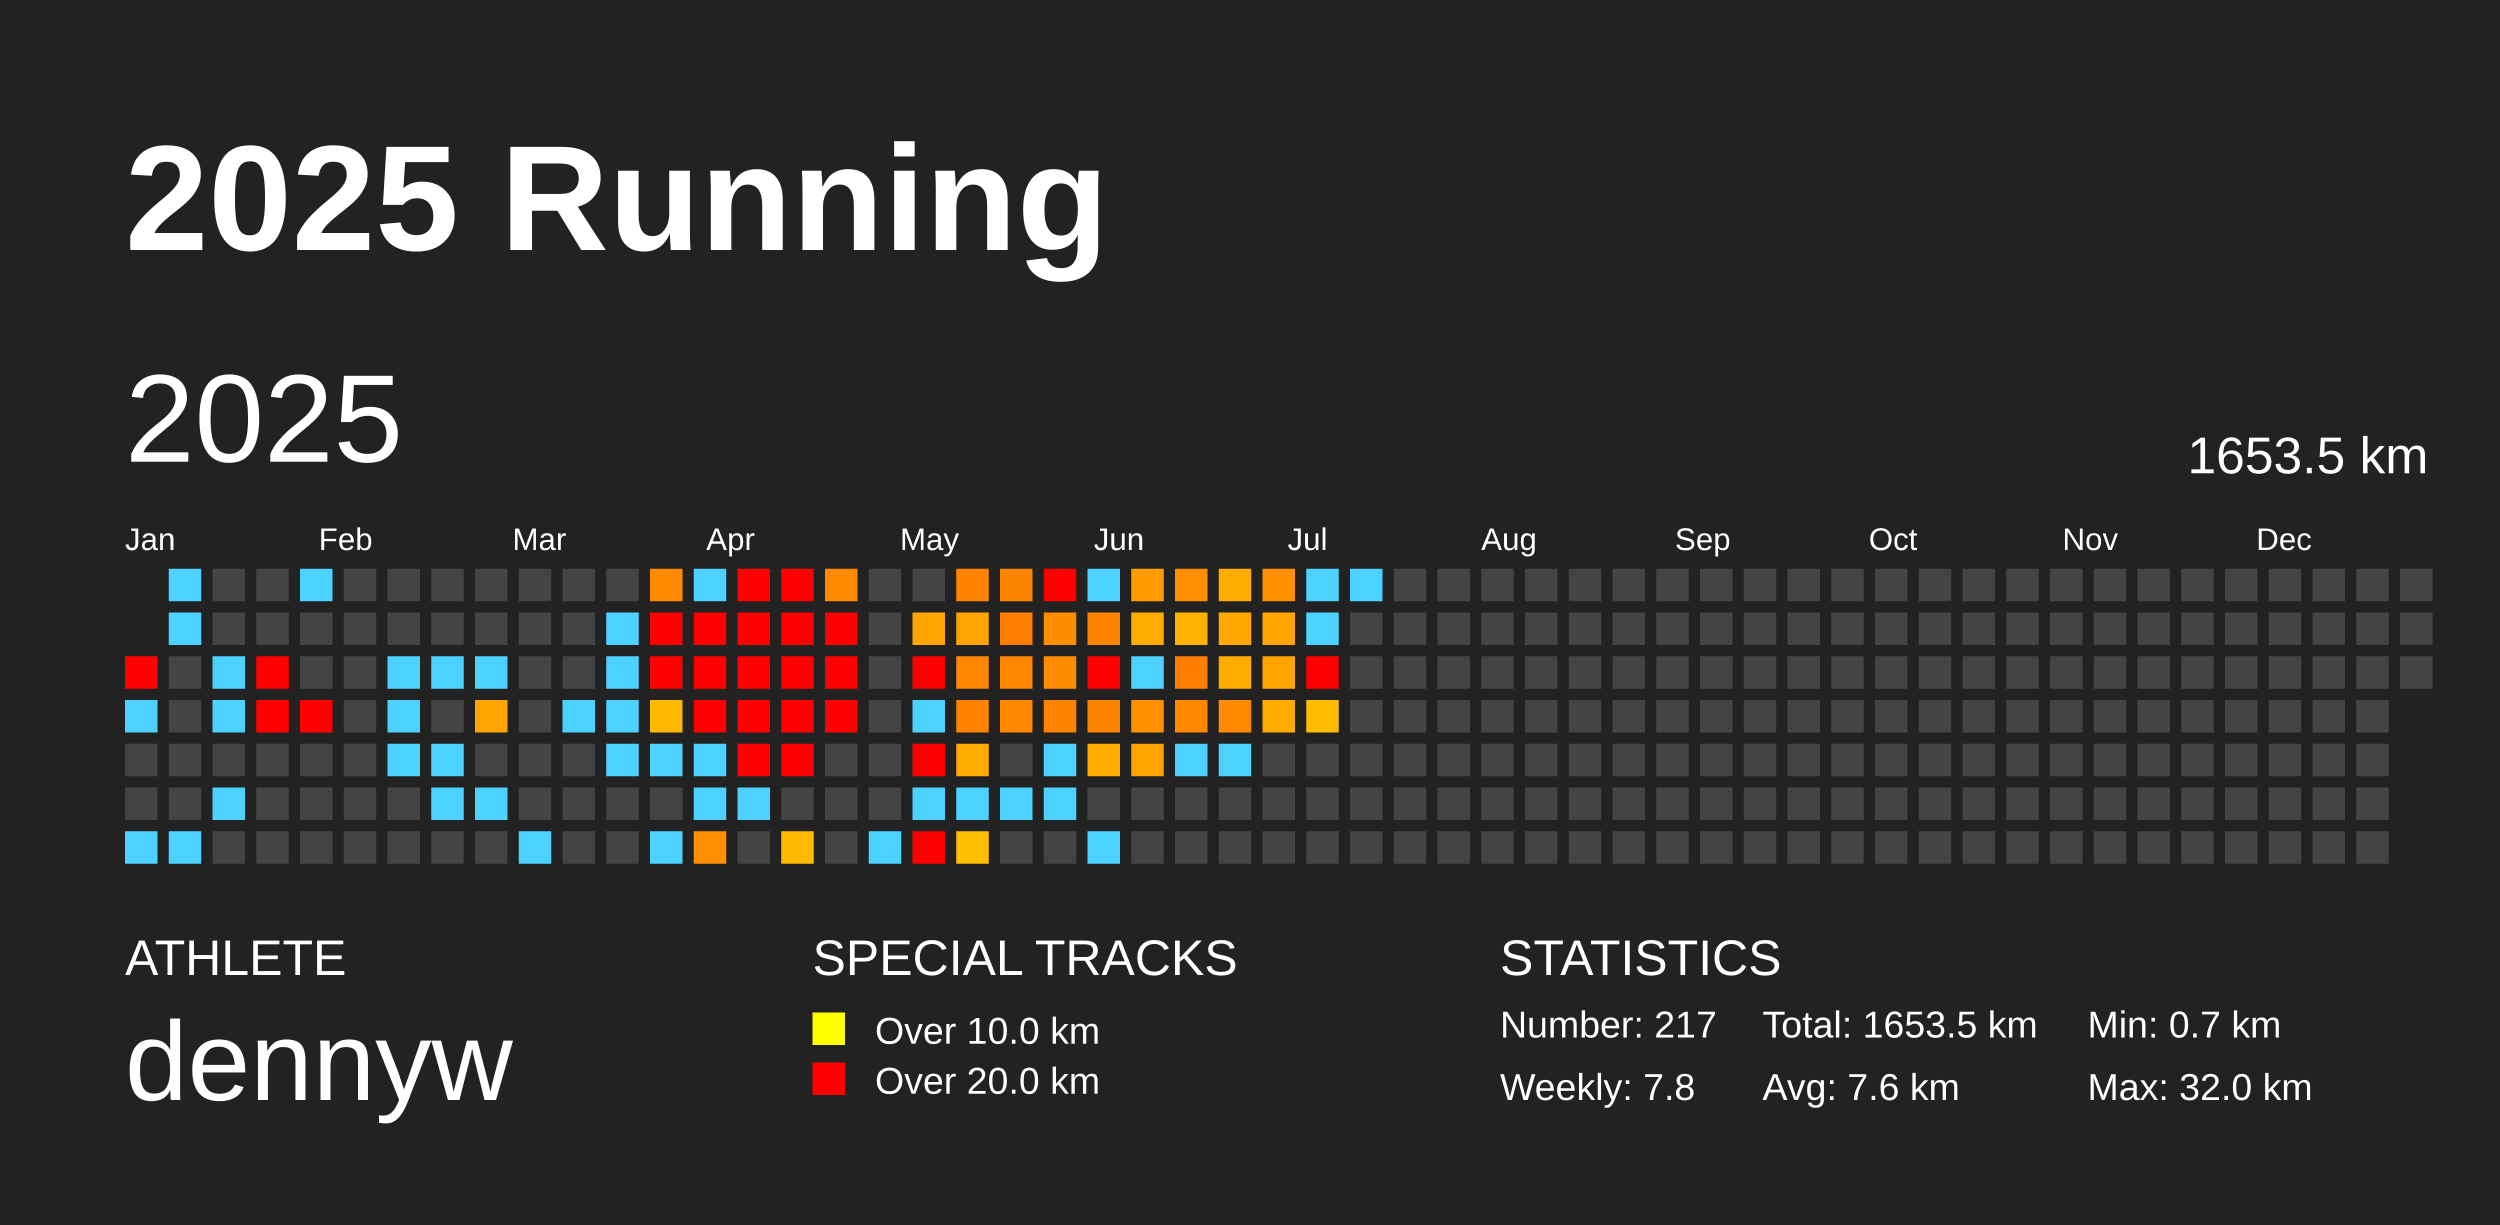
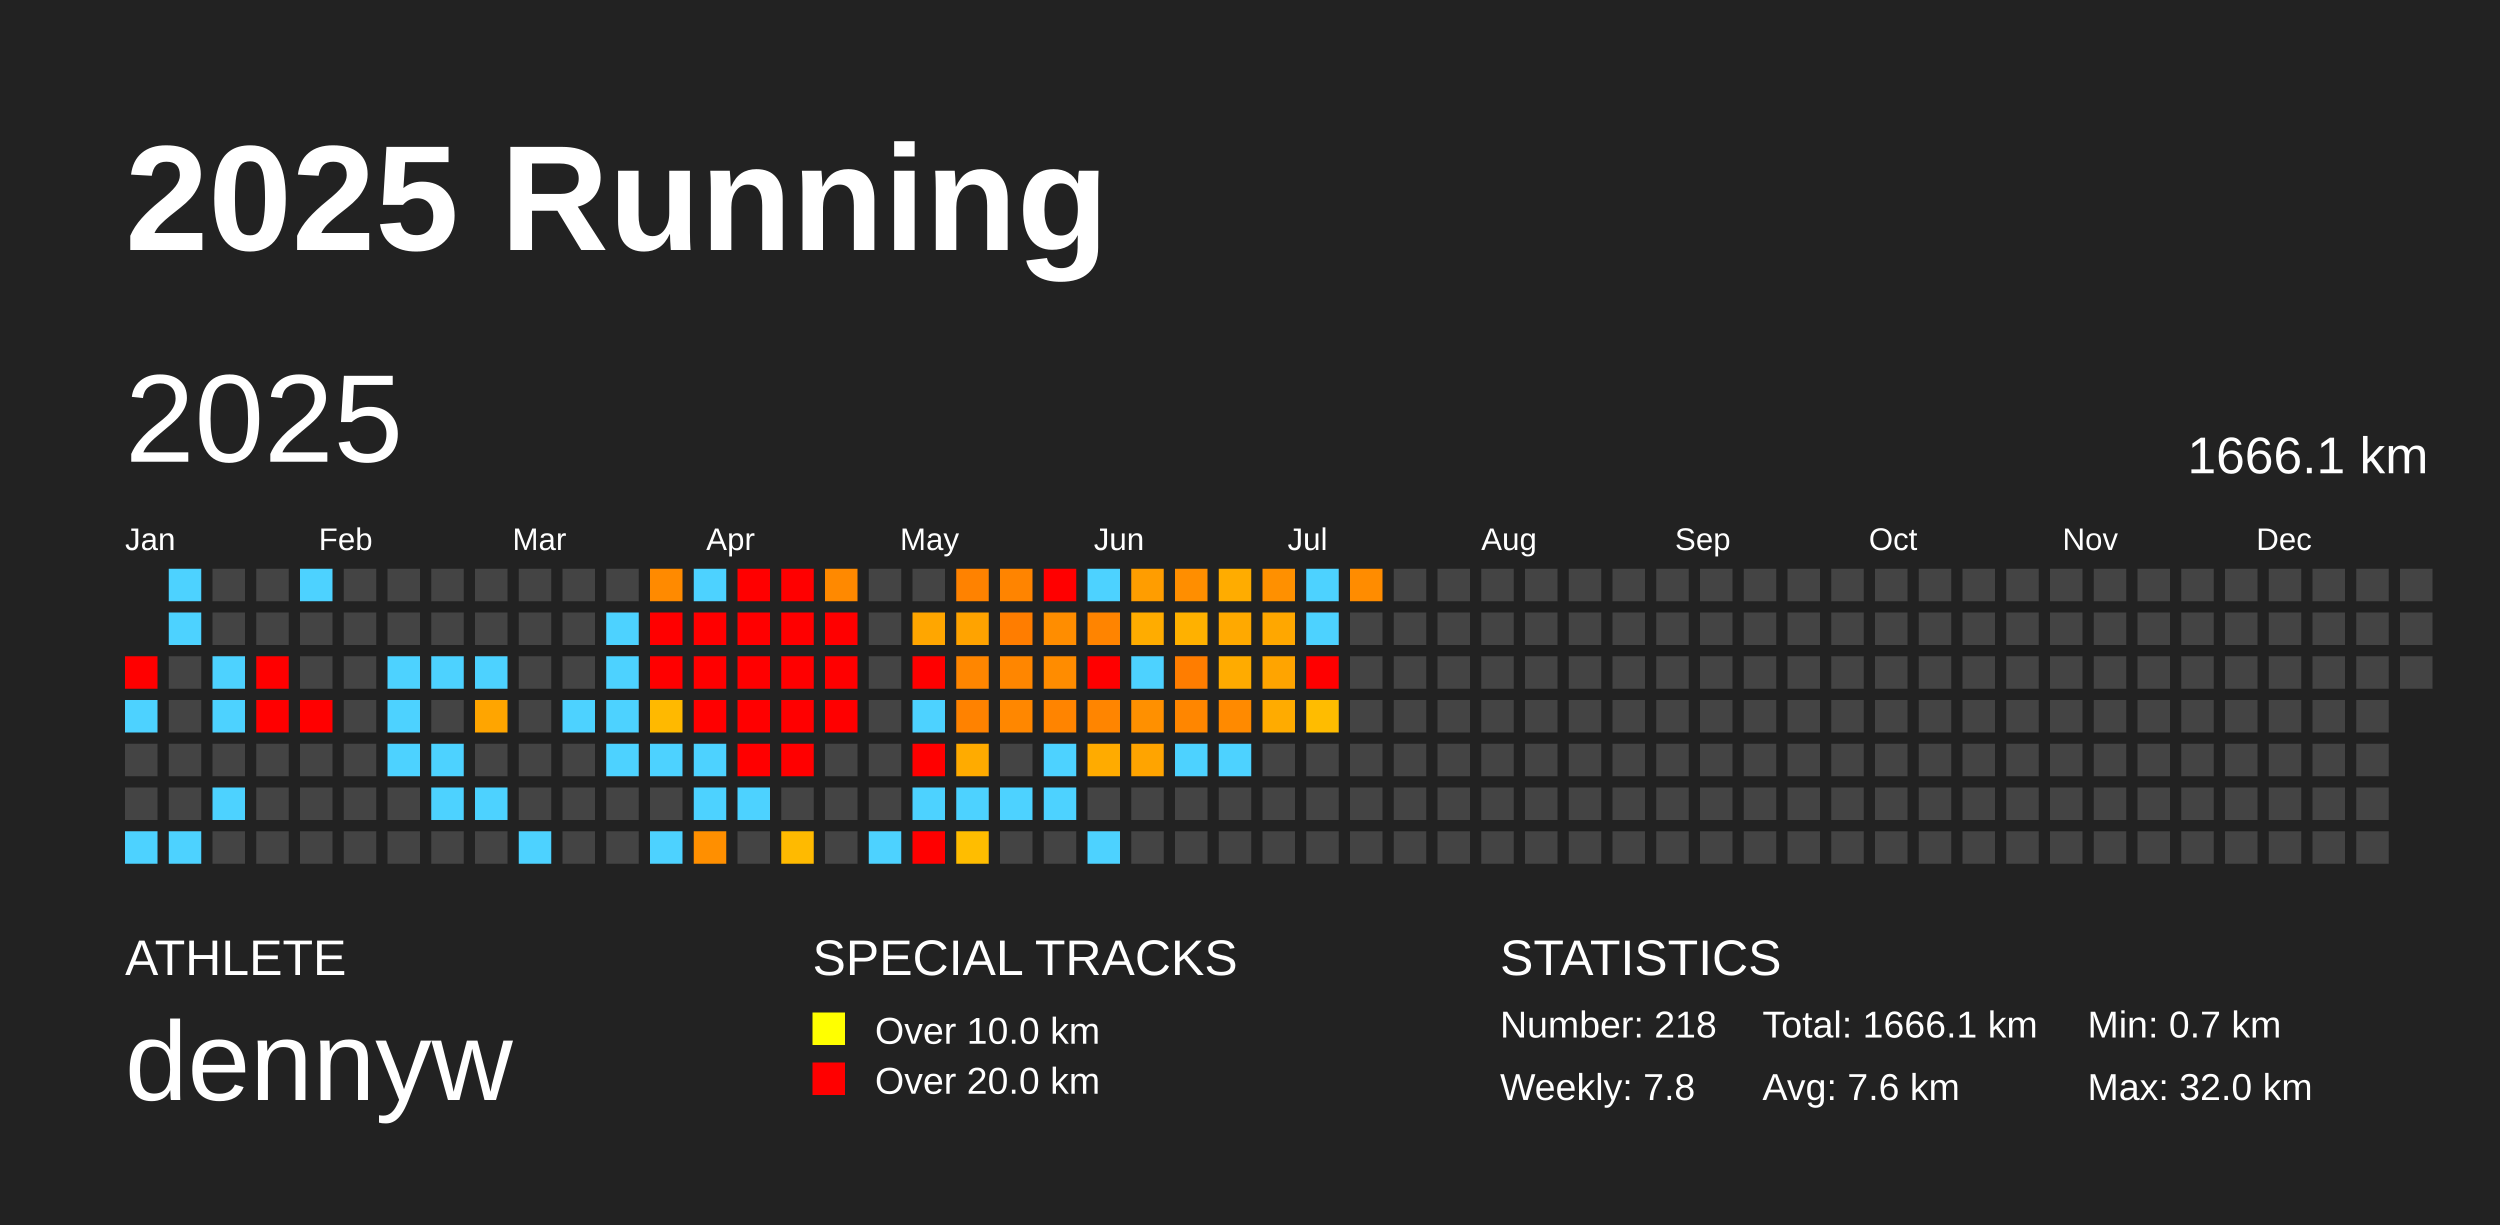
<svg xmlns="http://www.w3.org/2000/svg" baseProfile="full" height="98mm" version="1.1" viewBox="0,0,200,98" width="200mm">
  <defs />
  <rect fill="#222222" height="98" width="200" x="0" y="0" />
  <text fill="#FFFFFF" style="font-size:12px; font-family:Arial; font-weight:bold;" x="10" y="20">2025 Running</text>
  <text fill="#FFFFFF" style="font-size:4px; font-family:Arial" x="10" y="78">ATHLETE</text>
  <text fill="#FFFFFF" style="font-size:9px; font-family:Arial" x="10" y="88">dennyw</text>
  <text fill="#FFFFFF" style="font-size:4px; font-family:Arial" x="65" y="78">SPECIAL TRACKS</text>
  <rect fill="yellow" height="2.6" width="2.6" x="65" y="81" />
  <text fill="#FFFFFF" style="font-size:3px; font-family:Arial" x="70" y="83.5">Over 10.0 km</text>
  <rect fill="red" height="2.6" width="2.6" x="65" y="85" />
  <text fill="#FFFFFF" style="font-size:3px; font-family:Arial" x="70" y="87.5">Over 20.0 km</text>
  <text fill="#FFFFFF" style="font-size:4px; font-family:Arial" x="120" y="78">STATISTICS</text>
-   <text fill="#FFFFFF" style="font-size:3px; font-family:Arial" x="120" y="83">Number: 217</text>
+   <text fill="#FFFFFF" style="font-size:3px; font-family:Arial" x="120" y="83">Number: 218</text>
  <text fill="#FFFFFF" style="font-size:3px; font-family:Arial" x="120" y="88">Weekly: 7.8</text>
-   <text fill="#FFFFFF" style="font-size:3px; font-family:Arial" x="141" y="83">Total: 1653.5 km</text>
+   <text fill="#FFFFFF" style="font-size:3px; font-family:Arial" x="141" y="83">Total: 1666.1 km</text>
  <text fill="#FFFFFF" style="font-size:3px; font-family:Arial" x="141" y="88">Avg: 7.6 km</text>
  <text fill="#FFFFFF" style="font-size:3px; font-family:Arial" x="167" y="83">Min: 0.7 km</text>
  <text fill="#FFFFFF" style="font-size:3px; font-family:Arial" x="167" y="88">Max: 32.0 km</text>
  <text dominant-baseline="hanging" fill="#FFFFFF" style="font-size:10.0px; font-family:Arial;" x="10" y="30">2025</text>
-   <text dominant-baseline="hanging" fill="#FFFFFF" style="font-size:4.125px; font-family:Arial;" x="175" y="35">1653.5 km</text>
+   <text dominant-baseline="hanging" fill="#FFFFFF" style="font-size:4.125px; font-family:Arial;" x="175" y="35">1666.1 km</text>
  <text fill="#FFFFFF" style="font-size:2.5px; font-family:Arial" x="10.0" y="44">Jan</text>
  <text fill="#FFFFFF" style="font-size:2.5px; font-family:Arial" x="25.5" y="44">Feb</text>
  <text fill="#FFFFFF" style="font-size:2.5px; font-family:Arial" x="41.0" y="44">Mar</text>
  <text fill="#FFFFFF" style="font-size:2.5px; font-family:Arial" x="56.5" y="44">Apr</text>
  <text fill="#FFFFFF" style="font-size:2.5px; font-family:Arial" x="72.0" y="44">May</text>
  <text fill="#FFFFFF" style="font-size:2.5px; font-family:Arial" x="87.5" y="44">Jun</text>
  <text fill="#FFFFFF" style="font-size:2.5px; font-family:Arial" x="103.0" y="44">Jul</text>
  <text fill="#FFFFFF" style="font-size:2.5px; font-family:Arial" x="118.5" y="44">Aug</text>
  <text fill="#FFFFFF" style="font-size:2.5px; font-family:Arial" x="134.0" y="44">Sep</text>
  <text fill="#FFFFFF" style="font-size:2.5px; font-family:Arial" x="149.5" y="44">Oct</text>
  <text fill="#FFFFFF" style="font-size:2.5px; font-family:Arial" x="165.0" y="44">Nov</text>
  <text fill="#FFFFFF" style="font-size:2.5px; font-family:Arial" x="180.5" y="44">Dec</text>
  <rect fill="red" height="2.6" width="2.6" x="10.0" y="52.5" />
  <rect fill="#4dd2ff" height="2.6" width="2.6" x="10.0" y="56.0" />
  <rect fill="#444444" height="2.6" width="2.6" x="10.0" y="59.5" />
  <rect fill="#444444" height="2.6" width="2.6" x="10.0" y="63.0" />
  <rect fill="#4dd2ff" height="2.6" width="2.6" x="10.0" y="66.5" />
  <rect fill="#4dd2ff" height="2.6" width="2.6" x="13.5" y="45.5" />
  <rect fill="#4dd2ff" height="2.6" width="2.6" x="13.5" y="49.0" />
  <rect fill="#444444" height="2.6" width="2.6" x="13.5" y="52.5" />
  <rect fill="#444444" height="2.6" width="2.6" x="13.5" y="56.0" />
  <rect fill="#444444" height="2.6" width="2.6" x="13.5" y="59.5" />
  <rect fill="#444444" height="2.6" width="2.6" x="13.5" y="63.0" />
  <rect fill="#4dd2ff" height="2.6" width="2.6" x="13.5" y="66.5" />
  <rect fill="#444444" height="2.6" width="2.6" x="17.0" y="45.5" />
  <rect fill="#444444" height="2.6" width="2.6" x="17.0" y="49.0" />
  <rect fill="#4dd2ff" height="2.6" width="2.6" x="17.0" y="52.5" />
  <rect fill="#4dd2ff" height="2.6" width="2.6" x="17.0" y="56.0" />
  <rect fill="#444444" height="2.6" width="2.6" x="17.0" y="59.5" />
  <rect fill="#4dd2ff" height="2.6" width="2.6" x="17.0" y="63.0" />
  <rect fill="#444444" height="2.6" width="2.6" x="17.0" y="66.5" />
  <rect fill="#444444" height="2.6" width="2.6" x="20.5" y="45.5" />
  <rect fill="#444444" height="2.6" width="2.6" x="20.5" y="49.0" />
  <rect fill="red" height="2.6" width="2.6" x="20.5" y="52.5" />
  <rect fill="red" height="2.6" width="2.6" x="20.5" y="56.0" />
  <rect fill="#444444" height="2.6" width="2.6" x="20.5" y="59.5" />
  <rect fill="#444444" height="2.6" width="2.6" x="20.5" y="63.0" />
  <rect fill="#444444" height="2.6" width="2.6" x="20.5" y="66.5" />
  <rect fill="#4dd2ff" height="2.6" width="2.6" x="24.0" y="45.5" />
  <rect fill="#444444" height="2.6" width="2.6" x="24.0" y="49.0" />
  <rect fill="#444444" height="2.6" width="2.6" x="24.0" y="52.5" />
  <rect fill="red" height="2.6" width="2.6" x="24.0" y="56.0" />
  <rect fill="#444444" height="2.6" width="2.6" x="24.0" y="59.5" />
  <rect fill="#444444" height="2.6" width="2.6" x="24.0" y="63.0" />
  <rect fill="#444444" height="2.6" width="2.6" x="24.0" y="66.5" />
  <rect fill="#444444" height="2.6" width="2.6" x="27.5" y="45.5" />
  <rect fill="#444444" height="2.6" width="2.6" x="27.5" y="49.0" />
  <rect fill="#444444" height="2.6" width="2.6" x="27.5" y="52.5" />
  <rect fill="#444444" height="2.6" width="2.6" x="27.5" y="56.0" />
  <rect fill="#444444" height="2.6" width="2.6" x="27.5" y="59.5" />
  <rect fill="#444444" height="2.6" width="2.6" x="27.5" y="63.0" />
  <rect fill="#444444" height="2.6" width="2.6" x="27.5" y="66.5" />
  <rect fill="#444444" height="2.6" width="2.6" x="31.0" y="45.5" />
  <rect fill="#444444" height="2.6" width="2.6" x="31.0" y="49.0" />
  <rect fill="#4dd2ff" height="2.6" width="2.6" x="31.0" y="52.5" />
  <rect fill="#4dd2ff" height="2.6" width="2.6" x="31.0" y="56.0" />
  <rect fill="#4dd2ff" height="2.6" width="2.6" x="31.0" y="59.5" />
  <rect fill="#444444" height="2.6" width="2.6" x="31.0" y="63.0" />
  <rect fill="#444444" height="2.6" width="2.6" x="31.0" y="66.5" />
  <rect fill="#444444" height="2.6" width="2.6" x="34.5" y="45.5" />
  <rect fill="#444444" height="2.6" width="2.6" x="34.5" y="49.0" />
  <rect fill="#4dd2ff" height="2.6" width="2.6" x="34.5" y="52.5" />
  <rect fill="#444444" height="2.6" width="2.6" x="34.5" y="56.0" />
  <rect fill="#4dd2ff" height="2.6" width="2.6" x="34.5" y="59.5" />
  <rect fill="#4dd2ff" height="2.6" width="2.6" x="34.5" y="63.0" />
  <rect fill="#444444" height="2.6" width="2.6" x="34.5" y="66.5" />
  <rect fill="#444444" height="2.6" width="2.6" x="38.0" y="45.5" />
  <rect fill="#444444" height="2.6" width="2.6" x="38.0" y="49.0" />
  <rect fill="#4dd2ff" height="2.6" width="2.6" x="38.0" y="52.5" />
  <rect fill="#ffa500" height="2.6" width="2.6" x="38.0" y="56.0" />
  <rect fill="#444444" height="2.6" width="2.6" x="38.0" y="59.5" />
  <rect fill="#4dd2ff" height="2.6" width="2.6" x="38.0" y="63.0" />
  <rect fill="#444444" height="2.6" width="2.6" x="38.0" y="66.5" />
  <rect fill="#444444" height="2.6" width="2.6" x="41.5" y="45.5" />
  <rect fill="#444444" height="2.6" width="2.6" x="41.5" y="49.0" />
  <rect fill="#444444" height="2.6" width="2.6" x="41.5" y="52.5" />
  <rect fill="#444444" height="2.6" width="2.6" x="41.5" y="56.0" />
  <rect fill="#444444" height="2.6" width="2.6" x="41.5" y="59.5" />
  <rect fill="#444444" height="2.6" width="2.6" x="41.5" y="63.0" />
  <rect fill="#4dd2ff" height="2.6" width="2.6" x="41.5" y="66.5" />
  <rect fill="#444444" height="2.6" width="2.6" x="45.0" y="45.5" />
  <rect fill="#444444" height="2.6" width="2.6" x="45.0" y="49.0" />
  <rect fill="#444444" height="2.6" width="2.6" x="45.0" y="52.5" />
  <rect fill="#4dd2ff" height="2.6" width="2.6" x="45.0" y="56.0" />
  <rect fill="#444444" height="2.6" width="2.6" x="45.0" y="59.5" />
  <rect fill="#444444" height="2.6" width="2.6" x="45.0" y="63.0" />
  <rect fill="#444444" height="2.6" width="2.6" x="45.0" y="66.5" />
  <rect fill="#444444" height="2.6" width="2.6" x="48.5" y="45.5" />
  <rect fill="#4dd2ff" height="2.6" width="2.6" x="48.5" y="49.0" />
  <rect fill="#4dd2ff" height="2.6" width="2.6" x="48.5" y="52.5" />
  <rect fill="#4dd2ff" height="2.6" width="2.6" x="48.5" y="56.0" />
  <rect fill="#4dd2ff" height="2.6" width="2.6" x="48.5" y="59.5" />
  <rect fill="#444444" height="2.6" width="2.6" x="48.5" y="63.0" />
  <rect fill="#444444" height="2.6" width="2.6" x="48.5" y="66.5" />
  <rect fill="#ff8a00" height="2.6" width="2.6" x="52.0" y="45.5" />
  <rect fill="red" height="2.6" width="2.6" x="52.0" y="49.0" />
  <rect fill="red" height="2.6" width="2.6" x="52.0" y="52.5" />
  <rect fill="#ffb900" height="2.6" width="2.6" x="52.0" y="56.0" />
  <rect fill="#4dd2ff" height="2.6" width="2.6" x="52.0" y="59.5" />
  <rect fill="#444444" height="2.6" width="2.6" x="52.0" y="63.0" />
  <rect fill="#4dd2ff" height="2.6" width="2.6" x="52.0" y="66.5" />
  <rect fill="#4dd2ff" height="2.6" width="2.6" x="55.5" y="45.5" />
  <rect fill="red" height="2.6" width="2.6" x="55.5" y="49.0" />
  <rect fill="red" height="2.6" width="2.6" x="55.5" y="52.5" />
  <rect fill="red" height="2.6" width="2.6" x="55.5" y="56.0" />
  <rect fill="#4dd2ff" height="2.6" width="2.6" x="55.5" y="59.5" />
  <rect fill="#4dd2ff" height="2.6" width="2.6" x="55.5" y="63.0" />
  <rect fill="#ff8f00" height="2.6" width="2.6" x="55.5" y="66.5" />
  <rect fill="red" height="2.6" width="2.6" x="59.0" y="45.5" />
  <rect fill="red" height="2.6" width="2.6" x="59.0" y="49.0" />
  <rect fill="red" height="2.6" width="2.6" x="59.0" y="52.5" />
  <rect fill="red" height="2.6" width="2.6" x="59.0" y="56.0" />
  <rect fill="red" height="2.6" width="2.6" x="59.0" y="59.5" />
  <rect fill="#4dd2ff" height="2.6" width="2.6" x="59.0" y="63.0" />
  <rect fill="#444444" height="2.6" width="2.6" x="59.0" y="66.5" />
  <rect fill="red" height="2.6" width="2.6" x="62.5" y="45.5" />
  <rect fill="red" height="2.6" width="2.6" x="62.5" y="49.0" />
  <rect fill="red" height="2.6" width="2.6" x="62.5" y="52.5" />
  <rect fill="red" height="2.6" width="2.6" x="62.5" y="56.0" />
  <rect fill="red" height="2.6" width="2.6" x="62.5" y="59.5" />
  <rect fill="#444444" height="2.6" width="2.6" x="62.5" y="63.0" />
  <rect fill="#ffba00" height="2.6" width="2.6" x="62.5" y="66.5" />
  <rect fill="#ff8900" height="2.6" width="2.6" x="66.0" y="45.5" />
  <rect fill="red" height="2.6" width="2.6" x="66.0" y="49.0" />
  <rect fill="red" height="2.6" width="2.6" x="66.0" y="52.5" />
  <rect fill="red" height="2.6" width="2.6" x="66.0" y="56.0" />
  <rect fill="#444444" height="2.6" width="2.6" x="66.0" y="59.5" />
  <rect fill="#444444" height="2.6" width="2.6" x="66.0" y="63.0" />
  <rect fill="#444444" height="2.6" width="2.6" x="66.0" y="66.5" />
  <rect fill="#444444" height="2.6" width="2.6" x="69.5" y="45.5" />
  <rect fill="#444444" height="2.6" width="2.6" x="69.5" y="49.0" />
  <rect fill="#444444" height="2.6" width="2.6" x="69.5" y="52.5" />
  <rect fill="#444444" height="2.6" width="2.6" x="69.5" y="56.0" />
  <rect fill="#444444" height="2.6" width="2.6" x="69.5" y="59.5" />
  <rect fill="#444444" height="2.6" width="2.6" x="69.5" y="63.0" />
  <rect fill="#4dd2ff" height="2.6" width="2.6" x="69.5" y="66.5" />
  <rect fill="#444444" height="2.6" width="2.6" x="73.0" y="45.5" />
  <rect fill="#ffa600" height="2.6" width="2.6" x="73.0" y="49.0" />
  <rect fill="red" height="2.6" width="2.6" x="73.0" y="52.5" />
  <rect fill="#4dd2ff" height="2.6" width="2.6" x="73.0" y="56.0" />
  <rect fill="red" height="2.6" width="2.6" x="73.0" y="59.5" />
  <rect fill="#4dd2ff" height="2.6" width="2.6" x="73.0" y="63.0" />
  <rect fill="red" height="2.6" width="2.6" x="73.0" y="66.5" />
  <rect fill="#ff8200" height="2.6" width="2.6" x="76.5" y="45.5" />
  <rect fill="#ffa300" height="2.6" width="2.6" x="76.5" y="49.0" />
  <rect fill="#ff8600" height="2.6" width="2.6" x="76.5" y="52.5" />
  <rect fill="#ff8200" height="2.6" width="2.6" x="76.5" y="56.0" />
  <rect fill="#ffab00" height="2.6" width="2.6" x="76.5" y="59.5" />
  <rect fill="#4dd2ff" height="2.6" width="2.6" x="76.5" y="63.0" />
  <rect fill="#ffbd00" height="2.6" width="2.6" x="76.5" y="66.5" />
  <rect fill="#ff8400" height="2.6" width="2.6" x="80.0" y="45.5" />
  <rect fill="#ff7d00" height="2.6" width="2.6" x="80.0" y="49.0" />
  <rect fill="#ff8600" height="2.6" width="2.6" x="80.0" y="52.5" />
  <rect fill="#ff8700" height="2.6" width="2.6" x="80.0" y="56.0" />
  <rect fill="#444444" height="2.6" width="2.6" x="80.0" y="59.5" />
  <rect fill="#4dd2ff" height="2.6" width="2.6" x="80.0" y="63.0" />
  <rect fill="#444444" height="2.6" width="2.6" x="80.0" y="66.5" />
  <rect fill="red" height="2.6" width="2.6" x="83.5" y="45.5" />
  <rect fill="#ff8d00" height="2.6" width="2.6" x="83.5" y="49.0" />
  <rect fill="#ff8c00" height="2.6" width="2.6" x="83.5" y="52.5" />
  <rect fill="#ff8400" height="2.6" width="2.6" x="83.5" y="56.0" />
  <rect fill="#4dd2ff" height="2.6" width="2.6" x="83.5" y="59.5" />
  <rect fill="#4dd2ff" height="2.6" width="2.6" x="83.5" y="63.0" />
  <rect fill="#444444" height="2.6" width="2.6" x="83.5" y="66.5" />
  <rect fill="#4dd2ff" height="2.6" width="2.6" x="87.0" y="45.5" />
  <rect fill="#ff8400" height="2.6" width="2.6" x="87.0" y="49.0" />
  <rect fill="red" height="2.6" width="2.6" x="87.0" y="52.5" />
  <rect fill="#ff8500" height="2.6" width="2.6" x="87.0" y="56.0" />
  <rect fill="#ffab00" height="2.6" width="2.6" x="87.0" y="59.5" />
  <rect fill="#444444" height="2.6" width="2.6" x="87.0" y="63.0" />
  <rect fill="#4dd2ff" height="2.6" width="2.6" x="87.0" y="66.5" />
  <rect fill="#ff9d00" height="2.6" width="2.6" x="90.5" y="45.5" />
  <rect fill="#ffac00" height="2.6" width="2.6" x="90.5" y="49.0" />
  <rect fill="#4dd2ff" height="2.6" width="2.6" x="90.5" y="52.5" />
  <rect fill="#ff9000" height="2.6" width="2.6" x="90.5" y="56.0" />
  <rect fill="#ffa400" height="2.6" width="2.6" x="90.5" y="59.5" />
  <rect fill="#444444" height="2.6" width="2.6" x="90.5" y="63.0" />
  <rect fill="#444444" height="2.6" width="2.6" x="90.5" y="66.5" />
  <rect fill="#ff8e00" height="2.6" width="2.6" x="94.0" y="45.5" />
  <rect fill="#ffb100" height="2.6" width="2.6" x="94.0" y="49.0" />
  <rect fill="#ff7d00" height="2.6" width="2.6" x="94.0" y="52.5" />
  <rect fill="#ff8600" height="2.6" width="2.6" x="94.0" y="56.0" />
  <rect fill="#4dd2ff" height="2.6" width="2.6" x="94.0" y="59.5" />
  <rect fill="#444444" height="2.6" width="2.6" x="94.0" y="63.0" />
  <rect fill="#444444" height="2.6" width="2.6" x="94.0" y="66.5" />
  <rect fill="#ffac00" height="2.6" width="2.6" x="97.5" y="45.5" />
  <rect fill="#ffa900" height="2.6" width="2.6" x="97.5" y="49.0" />
  <rect fill="#ffab00" height="2.6" width="2.6" x="97.5" y="52.5" />
  <rect fill="#ff8a00" height="2.6" width="2.6" x="97.5" y="56.0" />
  <rect fill="#4dd2ff" height="2.6" width="2.6" x="97.5" y="59.5" />
  <rect fill="#444444" height="2.6" width="2.6" x="97.5" y="63.0" />
  <rect fill="#444444" height="2.6" width="2.6" x="97.5" y="66.5" />
  <rect fill="#ff9000" height="2.6" width="2.6" x="101.0" y="45.5" />
  <rect fill="#ffa700" height="2.6" width="2.6" x="101.0" y="49.0" />
  <rect fill="#ffa400" height="2.6" width="2.6" x="101.0" y="52.5" />
  <rect fill="#ffab00" height="2.6" width="2.6" x="101.0" y="56.0" />
  <rect fill="#444444" height="2.6" width="2.6" x="101.0" y="59.5" />
  <rect fill="#444444" height="2.6" width="2.6" x="101.0" y="63.0" />
  <rect fill="#444444" height="2.6" width="2.6" x="101.0" y="66.5" />
  <rect fill="#4dd2ff" height="2.6" width="2.6" x="104.5" y="45.5" />
  <rect fill="#4dd2ff" height="2.6" width="2.6" x="104.5" y="49.0" />
  <rect fill="red" height="2.6" width="2.6" x="104.5" y="52.5" />
  <rect fill="#ffbc00" height="2.6" width="2.6" x="104.5" y="56.0" />
  <rect fill="#444444" height="2.6" width="2.6" x="104.5" y="59.5" />
  <rect fill="#444444" height="2.6" width="2.6" x="104.5" y="63.0" />
  <rect fill="#444444" height="2.6" width="2.6" x="104.5" y="66.5" />
-   <rect fill="#4dd2ff" height="2.6" width="2.6" x="108.0" y="45.5" />
+   <rect fill="#ff8c00" height="2.6" width="2.6" x="108.0" y="45.5" />
  <rect fill="#444444" height="2.6" width="2.6" x="108.0" y="49.0" />
  <rect fill="#444444" height="2.6" width="2.6" x="108.0" y="52.5" />
  <rect fill="#444444" height="2.6" width="2.6" x="108.0" y="56.0" />
  <rect fill="#444444" height="2.6" width="2.6" x="108.0" y="59.5" />
  <rect fill="#444444" height="2.6" width="2.6" x="108.0" y="63.0" />
  <rect fill="#444444" height="2.6" width="2.6" x="108.0" y="66.5" />
  <rect fill="#444444" height="2.6" width="2.6" x="111.5" y="45.5" />
  <rect fill="#444444" height="2.6" width="2.6" x="111.5" y="49.0" />
  <rect fill="#444444" height="2.6" width="2.6" x="111.5" y="52.5" />
  <rect fill="#444444" height="2.6" width="2.6" x="111.5" y="56.0" />
  <rect fill="#444444" height="2.6" width="2.6" x="111.5" y="59.5" />
  <rect fill="#444444" height="2.6" width="2.6" x="111.5" y="63.0" />
  <rect fill="#444444" height="2.6" width="2.6" x="111.5" y="66.5" />
  <rect fill="#444444" height="2.6" width="2.6" x="115.0" y="45.5" />
  <rect fill="#444444" height="2.6" width="2.6" x="115.0" y="49.0" />
  <rect fill="#444444" height="2.6" width="2.6" x="115.0" y="52.5" />
  <rect fill="#444444" height="2.6" width="2.6" x="115.0" y="56.0" />
  <rect fill="#444444" height="2.6" width="2.6" x="115.0" y="59.5" />
  <rect fill="#444444" height="2.6" width="2.6" x="115.0" y="63.0" />
  <rect fill="#444444" height="2.6" width="2.6" x="115.0" y="66.5" />
  <rect fill="#444444" height="2.6" width="2.6" x="118.5" y="45.5" />
  <rect fill="#444444" height="2.6" width="2.6" x="118.5" y="49.0" />
  <rect fill="#444444" height="2.6" width="2.6" x="118.5" y="52.5" />
  <rect fill="#444444" height="2.6" width="2.6" x="118.5" y="56.0" />
  <rect fill="#444444" height="2.6" width="2.6" x="118.5" y="59.5" />
  <rect fill="#444444" height="2.6" width="2.6" x="118.5" y="63.0" />
  <rect fill="#444444" height="2.6" width="2.6" x="118.5" y="66.5" />
  <rect fill="#444444" height="2.6" width="2.6" x="122.0" y="45.5" />
  <rect fill="#444444" height="2.6" width="2.6" x="122.0" y="49.0" />
  <rect fill="#444444" height="2.6" width="2.6" x="122.0" y="52.5" />
  <rect fill="#444444" height="2.6" width="2.6" x="122.0" y="56.0" />
  <rect fill="#444444" height="2.6" width="2.6" x="122.0" y="59.5" />
  <rect fill="#444444" height="2.6" width="2.6" x="122.0" y="63.0" />
  <rect fill="#444444" height="2.6" width="2.6" x="122.0" y="66.5" />
  <rect fill="#444444" height="2.6" width="2.6" x="125.5" y="45.5" />
  <rect fill="#444444" height="2.6" width="2.6" x="125.5" y="49.0" />
  <rect fill="#444444" height="2.6" width="2.6" x="125.5" y="52.5" />
  <rect fill="#444444" height="2.6" width="2.6" x="125.5" y="56.0" />
  <rect fill="#444444" height="2.6" width="2.6" x="125.5" y="59.5" />
  <rect fill="#444444" height="2.6" width="2.6" x="125.5" y="63.0" />
  <rect fill="#444444" height="2.6" width="2.6" x="125.5" y="66.5" />
  <rect fill="#444444" height="2.6" width="2.6" x="129.0" y="45.5" />
  <rect fill="#444444" height="2.6" width="2.6" x="129.0" y="49.0" />
  <rect fill="#444444" height="2.6" width="2.6" x="129.0" y="52.5" />
  <rect fill="#444444" height="2.6" width="2.6" x="129.0" y="56.0" />
  <rect fill="#444444" height="2.6" width="2.6" x="129.0" y="59.5" />
  <rect fill="#444444" height="2.6" width="2.6" x="129.0" y="63.0" />
  <rect fill="#444444" height="2.6" width="2.6" x="129.0" y="66.5" />
  <rect fill="#444444" height="2.6" width="2.6" x="132.5" y="45.5" />
  <rect fill="#444444" height="2.6" width="2.6" x="132.5" y="49.0" />
  <rect fill="#444444" height="2.6" width="2.6" x="132.5" y="52.5" />
  <rect fill="#444444" height="2.6" width="2.6" x="132.5" y="56.0" />
  <rect fill="#444444" height="2.6" width="2.6" x="132.5" y="59.5" />
  <rect fill="#444444" height="2.6" width="2.6" x="132.5" y="63.0" />
  <rect fill="#444444" height="2.6" width="2.6" x="132.5" y="66.5" />
  <rect fill="#444444" height="2.6" width="2.6" x="136.0" y="45.5" />
  <rect fill="#444444" height="2.6" width="2.6" x="136.0" y="49.0" />
  <rect fill="#444444" height="2.6" width="2.6" x="136.0" y="52.5" />
  <rect fill="#444444" height="2.6" width="2.6" x="136.0" y="56.0" />
  <rect fill="#444444" height="2.6" width="2.6" x="136.0" y="59.5" />
  <rect fill="#444444" height="2.6" width="2.6" x="136.0" y="63.0" />
  <rect fill="#444444" height="2.6" width="2.6" x="136.0" y="66.5" />
  <rect fill="#444444" height="2.6" width="2.6" x="139.5" y="45.5" />
  <rect fill="#444444" height="2.6" width="2.6" x="139.5" y="49.0" />
  <rect fill="#444444" height="2.6" width="2.6" x="139.5" y="52.5" />
  <rect fill="#444444" height="2.6" width="2.6" x="139.5" y="56.0" />
  <rect fill="#444444" height="2.6" width="2.6" x="139.5" y="59.5" />
  <rect fill="#444444" height="2.6" width="2.6" x="139.5" y="63.0" />
  <rect fill="#444444" height="2.6" width="2.6" x="139.5" y="66.5" />
  <rect fill="#444444" height="2.6" width="2.6" x="143.0" y="45.5" />
  <rect fill="#444444" height="2.6" width="2.6" x="143.0" y="49.0" />
  <rect fill="#444444" height="2.6" width="2.6" x="143.0" y="52.5" />
  <rect fill="#444444" height="2.6" width="2.6" x="143.0" y="56.0" />
  <rect fill="#444444" height="2.6" width="2.6" x="143.0" y="59.5" />
  <rect fill="#444444" height="2.6" width="2.6" x="143.0" y="63.0" />
  <rect fill="#444444" height="2.6" width="2.6" x="143.0" y="66.5" />
  <rect fill="#444444" height="2.6" width="2.6" x="146.5" y="45.5" />
  <rect fill="#444444" height="2.6" width="2.6" x="146.5" y="49.0" />
  <rect fill="#444444" height="2.6" width="2.6" x="146.5" y="52.5" />
  <rect fill="#444444" height="2.6" width="2.6" x="146.5" y="56.0" />
  <rect fill="#444444" height="2.6" width="2.6" x="146.5" y="59.5" />
  <rect fill="#444444" height="2.6" width="2.6" x="146.5" y="63.0" />
  <rect fill="#444444" height="2.6" width="2.6" x="146.5" y="66.5" />
  <rect fill="#444444" height="2.6" width="2.6" x="150.0" y="45.5" />
  <rect fill="#444444" height="2.6" width="2.6" x="150.0" y="49.0" />
  <rect fill="#444444" height="2.6" width="2.6" x="150.0" y="52.5" />
  <rect fill="#444444" height="2.6" width="2.6" x="150.0" y="56.0" />
  <rect fill="#444444" height="2.6" width="2.6" x="150.0" y="59.5" />
  <rect fill="#444444" height="2.6" width="2.6" x="150.0" y="63.0" />
  <rect fill="#444444" height="2.6" width="2.6" x="150.0" y="66.5" />
  <rect fill="#444444" height="2.6" width="2.6" x="153.5" y="45.5" />
  <rect fill="#444444" height="2.6" width="2.6" x="153.5" y="49.0" />
  <rect fill="#444444" height="2.6" width="2.6" x="153.5" y="52.5" />
  <rect fill="#444444" height="2.6" width="2.6" x="153.5" y="56.0" />
  <rect fill="#444444" height="2.6" width="2.6" x="153.5" y="59.5" />
  <rect fill="#444444" height="2.6" width="2.6" x="153.5" y="63.0" />
  <rect fill="#444444" height="2.6" width="2.6" x="153.5" y="66.5" />
  <rect fill="#444444" height="2.6" width="2.6" x="157.0" y="45.5" />
  <rect fill="#444444" height="2.6" width="2.6" x="157.0" y="49.0" />
  <rect fill="#444444" height="2.6" width="2.6" x="157.0" y="52.5" />
  <rect fill="#444444" height="2.6" width="2.6" x="157.0" y="56.0" />
  <rect fill="#444444" height="2.6" width="2.6" x="157.0" y="59.5" />
  <rect fill="#444444" height="2.6" width="2.6" x="157.0" y="63.0" />
  <rect fill="#444444" height="2.6" width="2.6" x="157.0" y="66.5" />
  <rect fill="#444444" height="2.6" width="2.6" x="160.5" y="45.5" />
  <rect fill="#444444" height="2.6" width="2.6" x="160.5" y="49.0" />
  <rect fill="#444444" height="2.6" width="2.6" x="160.5" y="52.5" />
  <rect fill="#444444" height="2.6" width="2.6" x="160.5" y="56.0" />
  <rect fill="#444444" height="2.6" width="2.6" x="160.5" y="59.5" />
  <rect fill="#444444" height="2.6" width="2.6" x="160.5" y="63.0" />
  <rect fill="#444444" height="2.6" width="2.6" x="160.5" y="66.5" />
  <rect fill="#444444" height="2.6" width="2.6" x="164.0" y="45.5" />
  <rect fill="#444444" height="2.6" width="2.6" x="164.0" y="49.0" />
  <rect fill="#444444" height="2.6" width="2.6" x="164.0" y="52.5" />
  <rect fill="#444444" height="2.6" width="2.6" x="164.0" y="56.0" />
  <rect fill="#444444" height="2.6" width="2.6" x="164.0" y="59.5" />
  <rect fill="#444444" height="2.6" width="2.6" x="164.0" y="63.0" />
  <rect fill="#444444" height="2.6" width="2.6" x="164.0" y="66.5" />
  <rect fill="#444444" height="2.6" width="2.6" x="167.5" y="45.5" />
  <rect fill="#444444" height="2.6" width="2.6" x="167.5" y="49.0" />
  <rect fill="#444444" height="2.6" width="2.6" x="167.5" y="52.5" />
  <rect fill="#444444" height="2.6" width="2.6" x="167.5" y="56.0" />
  <rect fill="#444444" height="2.6" width="2.6" x="167.5" y="59.5" />
  <rect fill="#444444" height="2.6" width="2.6" x="167.5" y="63.0" />
  <rect fill="#444444" height="2.6" width="2.6" x="167.5" y="66.5" />
  <rect fill="#444444" height="2.6" width="2.6" x="171.0" y="45.5" />
  <rect fill="#444444" height="2.6" width="2.6" x="171.0" y="49.0" />
  <rect fill="#444444" height="2.6" width="2.6" x="171.0" y="52.5" />
  <rect fill="#444444" height="2.6" width="2.6" x="171.0" y="56.0" />
  <rect fill="#444444" height="2.6" width="2.6" x="171.0" y="59.5" />
  <rect fill="#444444" height="2.6" width="2.6" x="171.0" y="63.0" />
  <rect fill="#444444" height="2.6" width="2.6" x="171.0" y="66.5" />
  <rect fill="#444444" height="2.6" width="2.6" x="174.5" y="45.5" />
  <rect fill="#444444" height="2.6" width="2.6" x="174.5" y="49.0" />
  <rect fill="#444444" height="2.6" width="2.6" x="174.5" y="52.5" />
  <rect fill="#444444" height="2.6" width="2.6" x="174.5" y="56.0" />
  <rect fill="#444444" height="2.6" width="2.6" x="174.5" y="59.5" />
  <rect fill="#444444" height="2.6" width="2.6" x="174.5" y="63.0" />
  <rect fill="#444444" height="2.6" width="2.6" x="174.5" y="66.5" />
  <rect fill="#444444" height="2.6" width="2.6" x="178.0" y="45.5" />
  <rect fill="#444444" height="2.6" width="2.6" x="178.0" y="49.0" />
  <rect fill="#444444" height="2.6" width="2.6" x="178.0" y="52.5" />
  <rect fill="#444444" height="2.6" width="2.6" x="178.0" y="56.0" />
  <rect fill="#444444" height="2.6" width="2.6" x="178.0" y="59.5" />
  <rect fill="#444444" height="2.6" width="2.6" x="178.0" y="63.0" />
  <rect fill="#444444" height="2.6" width="2.6" x="178.0" y="66.5" />
  <rect fill="#444444" height="2.6" width="2.6" x="181.5" y="45.5" />
  <rect fill="#444444" height="2.6" width="2.6" x="181.5" y="49.0" />
  <rect fill="#444444" height="2.6" width="2.6" x="181.5" y="52.5" />
  <rect fill="#444444" height="2.6" width="2.6" x="181.5" y="56.0" />
  <rect fill="#444444" height="2.6" width="2.6" x="181.5" y="59.5" />
  <rect fill="#444444" height="2.6" width="2.6" x="181.5" y="63.0" />
  <rect fill="#444444" height="2.6" width="2.6" x="181.5" y="66.5" />
  <rect fill="#444444" height="2.6" width="2.6" x="185.0" y="45.5" />
  <rect fill="#444444" height="2.6" width="2.6" x="185.0" y="49.0" />
  <rect fill="#444444" height="2.6" width="2.6" x="185.0" y="52.5" />
  <rect fill="#444444" height="2.6" width="2.6" x="185.0" y="56.0" />
  <rect fill="#444444" height="2.6" width="2.6" x="185.0" y="59.5" />
  <rect fill="#444444" height="2.6" width="2.6" x="185.0" y="63.0" />
  <rect fill="#444444" height="2.6" width="2.6" x="185.0" y="66.5" />
  <rect fill="#444444" height="2.6" width="2.6" x="188.5" y="45.5" />
  <rect fill="#444444" height="2.6" width="2.6" x="188.5" y="49.0" />
  <rect fill="#444444" height="2.6" width="2.6" x="188.5" y="52.5" />
  <rect fill="#444444" height="2.6" width="2.6" x="188.5" y="56.0" />
  <rect fill="#444444" height="2.6" width="2.6" x="188.5" y="59.5" />
  <rect fill="#444444" height="2.6" width="2.6" x="188.5" y="63.0" />
  <rect fill="#444444" height="2.6" width="2.6" x="188.5" y="66.5" />
  <rect fill="#444444" height="2.6" width="2.6" x="192.0" y="45.5" />
  <rect fill="#444444" height="2.6" width="2.6" x="192.0" y="49.0" />
  <rect fill="#444444" height="2.6" width="2.6" x="192.0" y="52.5" />
</svg>
